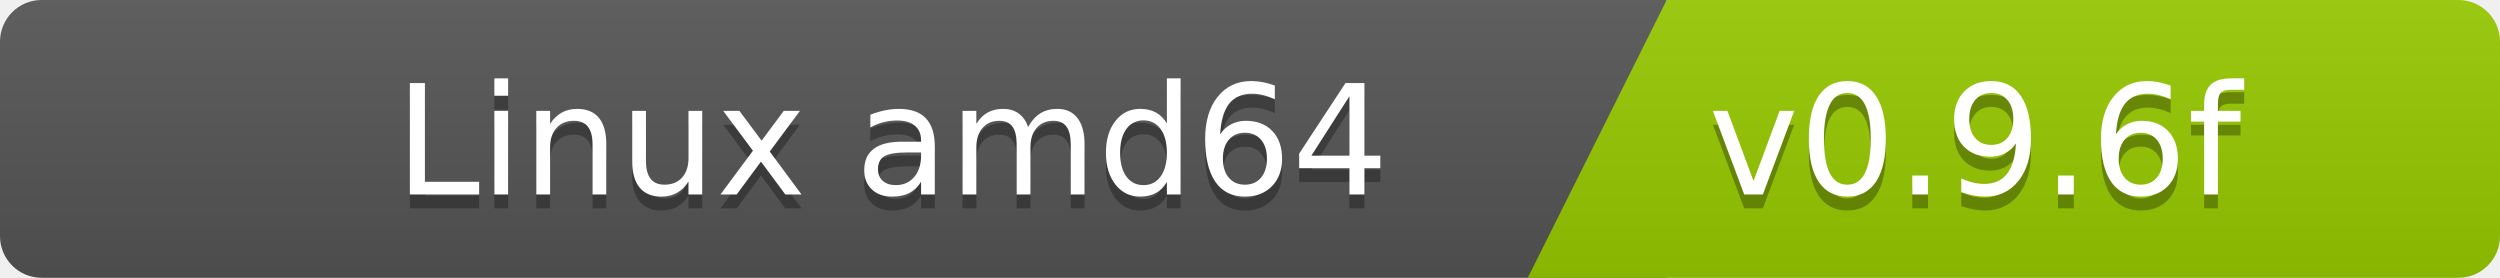
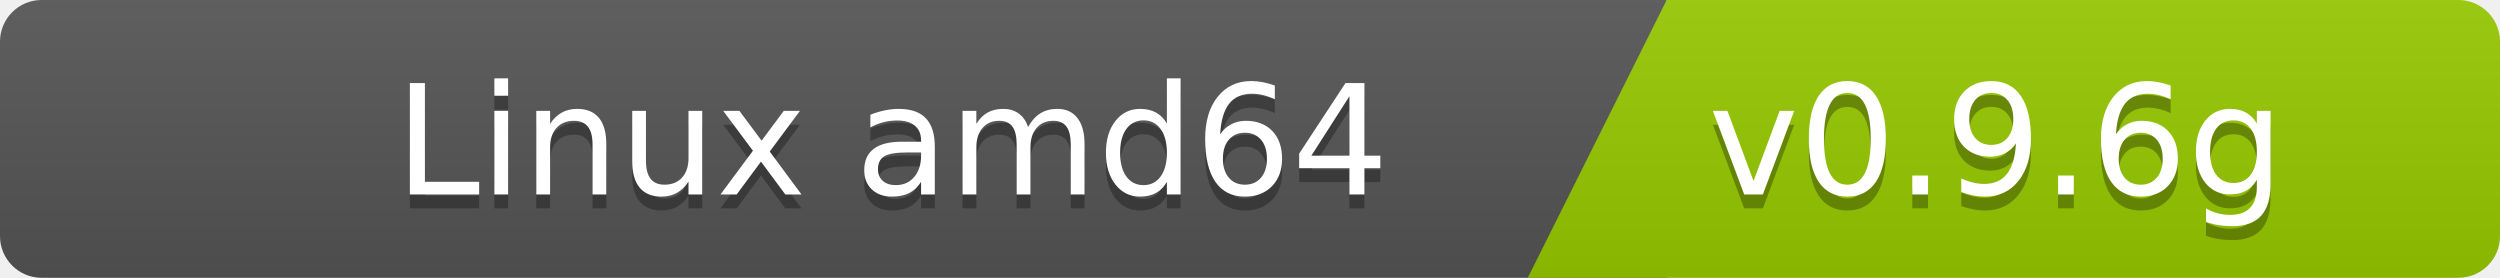
<svg xmlns="http://www.w3.org/2000/svg" width="180" height="20">
  <linearGradient id="b" x2="0" y2="100%">
    <stop offset="0" stop-color="#bbb" stop-opacity=".1" />
    <stop offset="1" stop-opacity=".1" />
  </linearGradient>
  <clipPath id="a">
    <rect width="180" height="20" rx="3" fill="#fff" />
  </clipPath>
  <g clip-path="url(#a)">
    <path fill="#555" d="M0   0h120v20H0z" />
    <path fill="#97ca00" d="M120 0h125v20H110z" />
    <path fill="url(#b)" d="M0   0h180v20H0z" />
  </g>
  <g fill="#fff" font-family="DejaVu Sans,Verdana,Geneva,sans-serif" font-size="110">
    <text x="1000" y="150" fill="#010101" fill-opacity=".3" transform="scale(.1)" text-anchor="end">Linux amd64</text>
    <text x="1000" y="140" transform="scale(.1)" text-anchor="end">Linux amd64</text>
-     <text x="1230" y="150" fill="#010101" fill-opacity=".3" transform="scale(.1)" text-anchor="start">v0.9.6f</text>
-     <text x="1230" y="140" transform="scale(.1)" text-anchor="start">v0.9.6f</text>
+     <text x="1230" y="150" fill="#010101" fill-opacity=".3" transform="scale(.1)" text-anchor="start">v0.9.6g</text>
+     <text x="1230" y="140" transform="scale(.1)" text-anchor="start">v0.9.6g</text>
  </g>
</svg>
